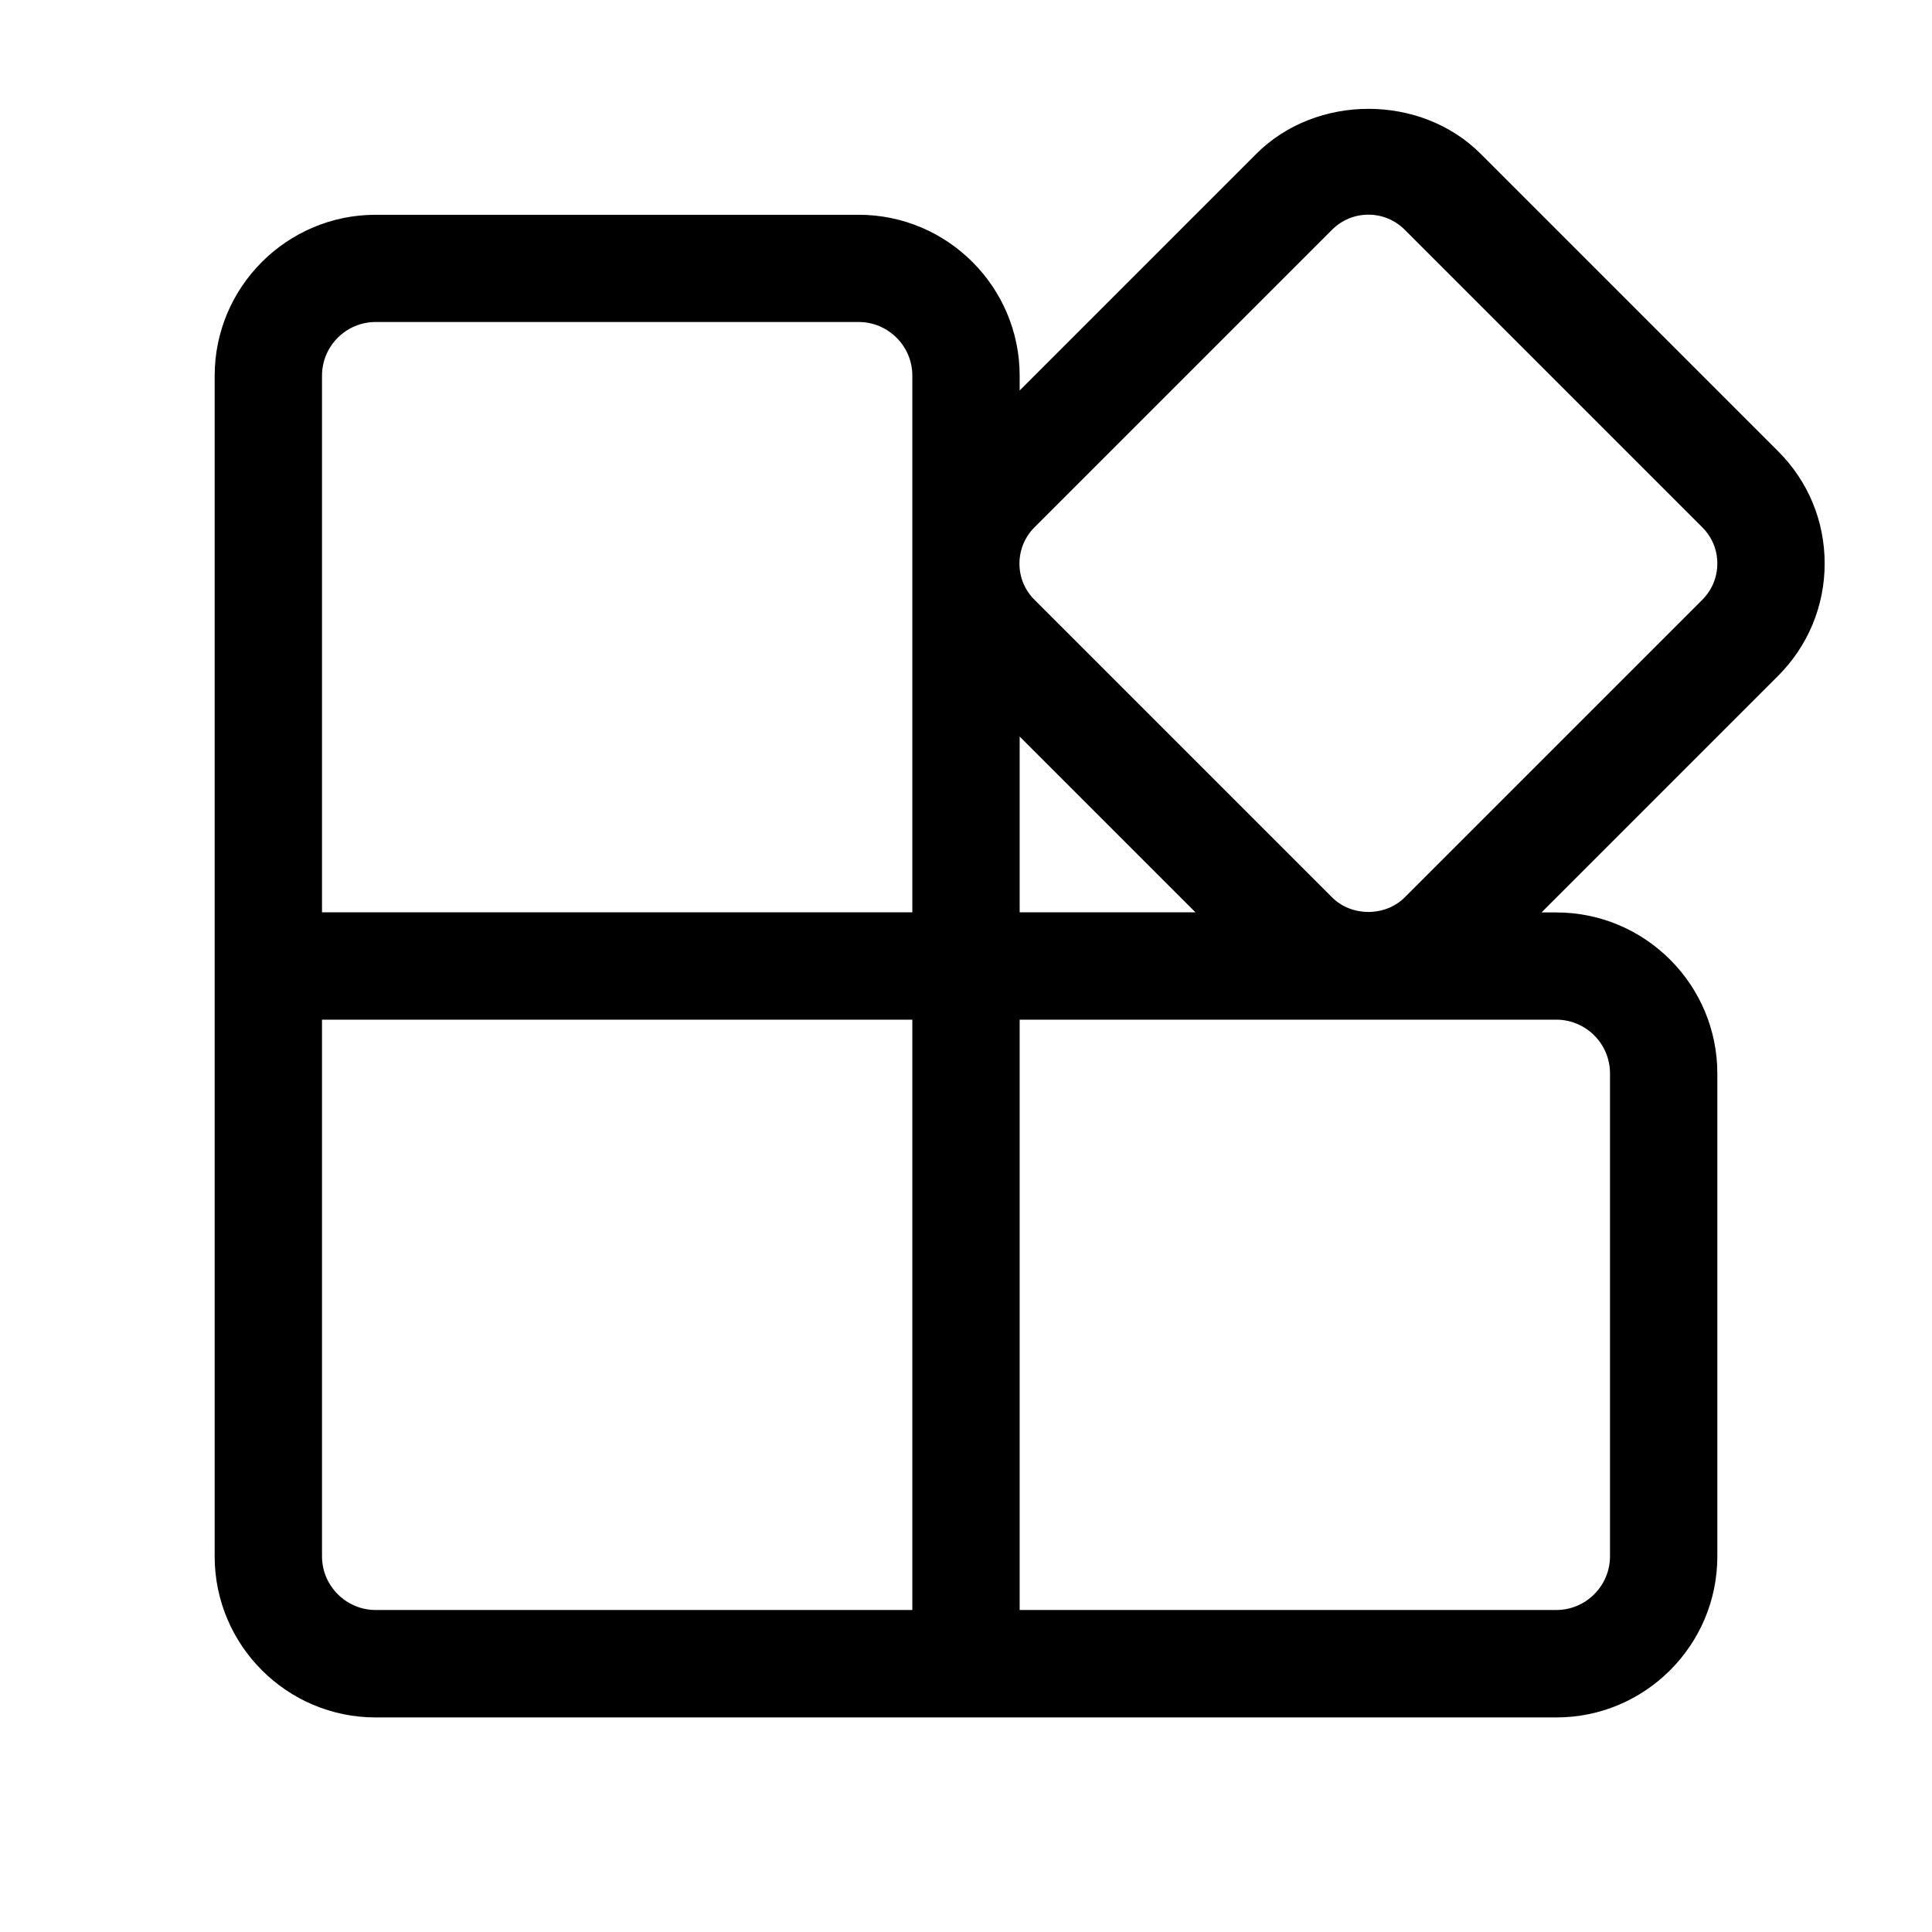
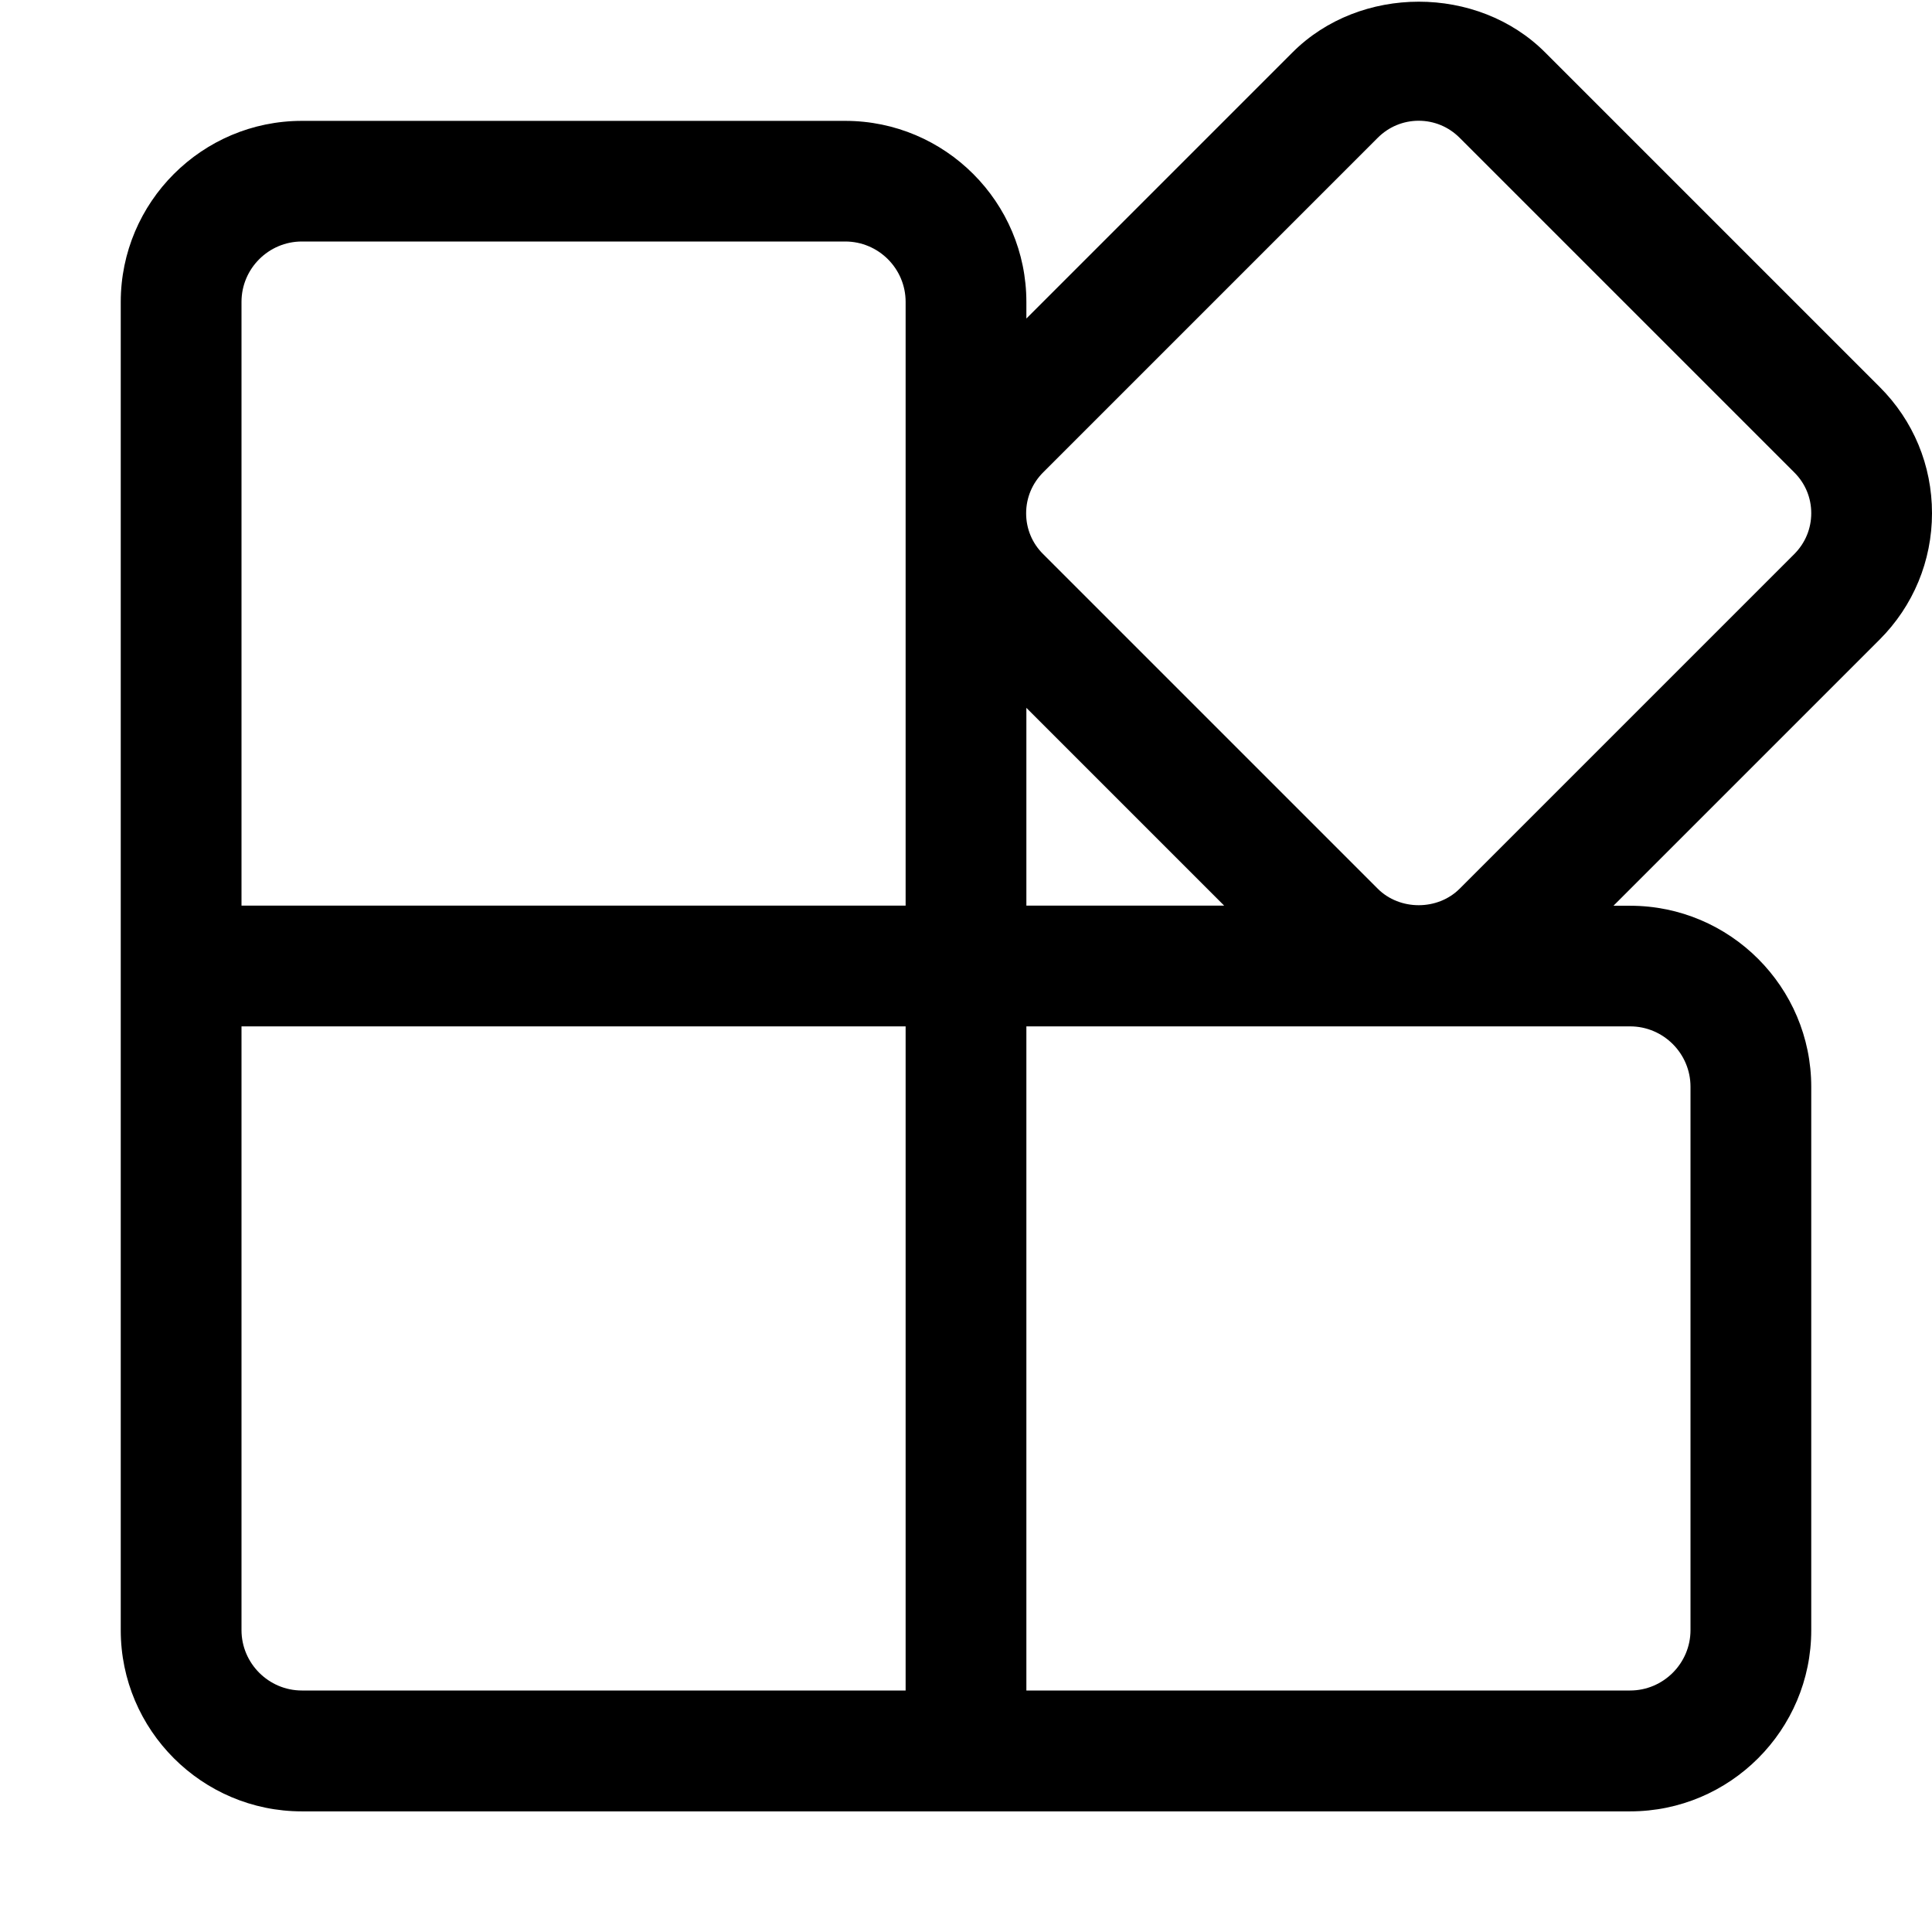
- <svg xmlns="http://www.w3.org/2000/svg" width="18" height="18" viewBox="0 0 18 18" fill="currentColor">
-   <path d="M17 5.25C17 4.854 16.846 4.483 16.566 4.204L13.796 1.434C13.237 0.874 12.263 0.874 11.704 1.434L9.5 3.638V3.501C9.5 2.674 8.827 2.001 8 2.001H3.5C2.673 2.001 2 2.674 2 3.501V14.501C2 15.328 2.673 16.001 3.5 16.001H14.5C15.327 16.001 16 15.328 16 14.501V10.001C16 9.174 15.327 8.501 14.5 8.501H14.362L16.566 6.297C16.845 6.018 17 5.645 17 5.25ZM3.5 3H8C8.275 3 8.5 3.224 8.5 3.5V8.5H3V3.5C3 3.224 3.225 3 3.5 3ZM3 14.5V9.5H8.5V15H3.5C3.225 15 3 14.775 3 14.5ZM15 10V14.5C15 14.775 14.775 15 14.5 15H9.5V9.5H14.5C14.775 9.5 15 9.724 15 10ZM9.5 8.5V6.862L11.138 8.5H9.5ZM15.859 5.589L13.088 8.36C12.906 8.542 12.592 8.542 12.41 8.36L9.639 5.589C9.548 5.499 9.498 5.379 9.498 5.251C9.498 5.123 9.548 5.003 9.639 4.912L12.41 2.141C12.501 2.05 12.621 2 12.749 2C12.877 2 12.997 2.05 13.088 2.141L15.859 4.912C15.95 5.002 16 5.122 16 5.25C16 5.378 15.95 5.498 15.859 5.589Z" />
+ <svg xmlns="http://www.w3.org/2000/svg" width="16" height="16" viewBox="0 0 16 16" fill="currentColor">
+   <path d="M16 4.25C16 3.854 15.846 3.483 15.566 3.204L12.796 0.434C12.237 -0.126 11.263 -0.126 10.704 0.434L8.5 2.638V2.501C8.5 1.674 7.827 1.001 7 1.001H2.5C1.673 1.001 1 1.674 1 2.501V13.501C1 14.328 1.673 15.001 2.5 15.001H13.5C14.327 15.001 15 14.328 15 13.501V9.001C15 8.174 14.327 7.501 13.5 7.501H13.362L15.566 5.297C15.845 5.018 16 4.645 16 4.25ZM2.5 2H7C7.275 2 7.5 2.224 7.5 2.5V7.5H2V2.5C2 2.224 2.225 2 2.5 2ZM2 13.5V8.5H7.5V14H2.5C2.225 14 2 13.775 2 13.5ZM14 9V13.5C14 13.775 13.775 14 13.5 14H8.5V8.5H13.5C13.775 8.5 14 8.724 14 9ZM8.5 7.5V5.862L10.138 7.5H8.5ZM14.859 4.589L12.088 7.36C11.906 7.542 11.592 7.542 11.41 7.36L8.639 4.589C8.548 4.499 8.498 4.379 8.498 4.251C8.498 4.123 8.548 4.003 8.639 3.912L11.41 1.141C11.501 1.05 11.621 1 11.749 1C11.877 1 11.997 1.05 12.088 1.141L14.859 3.912C14.95 4.002 15 4.122 15 4.25C15 4.378 14.95 4.498 14.859 4.589Z" />
</svg>
